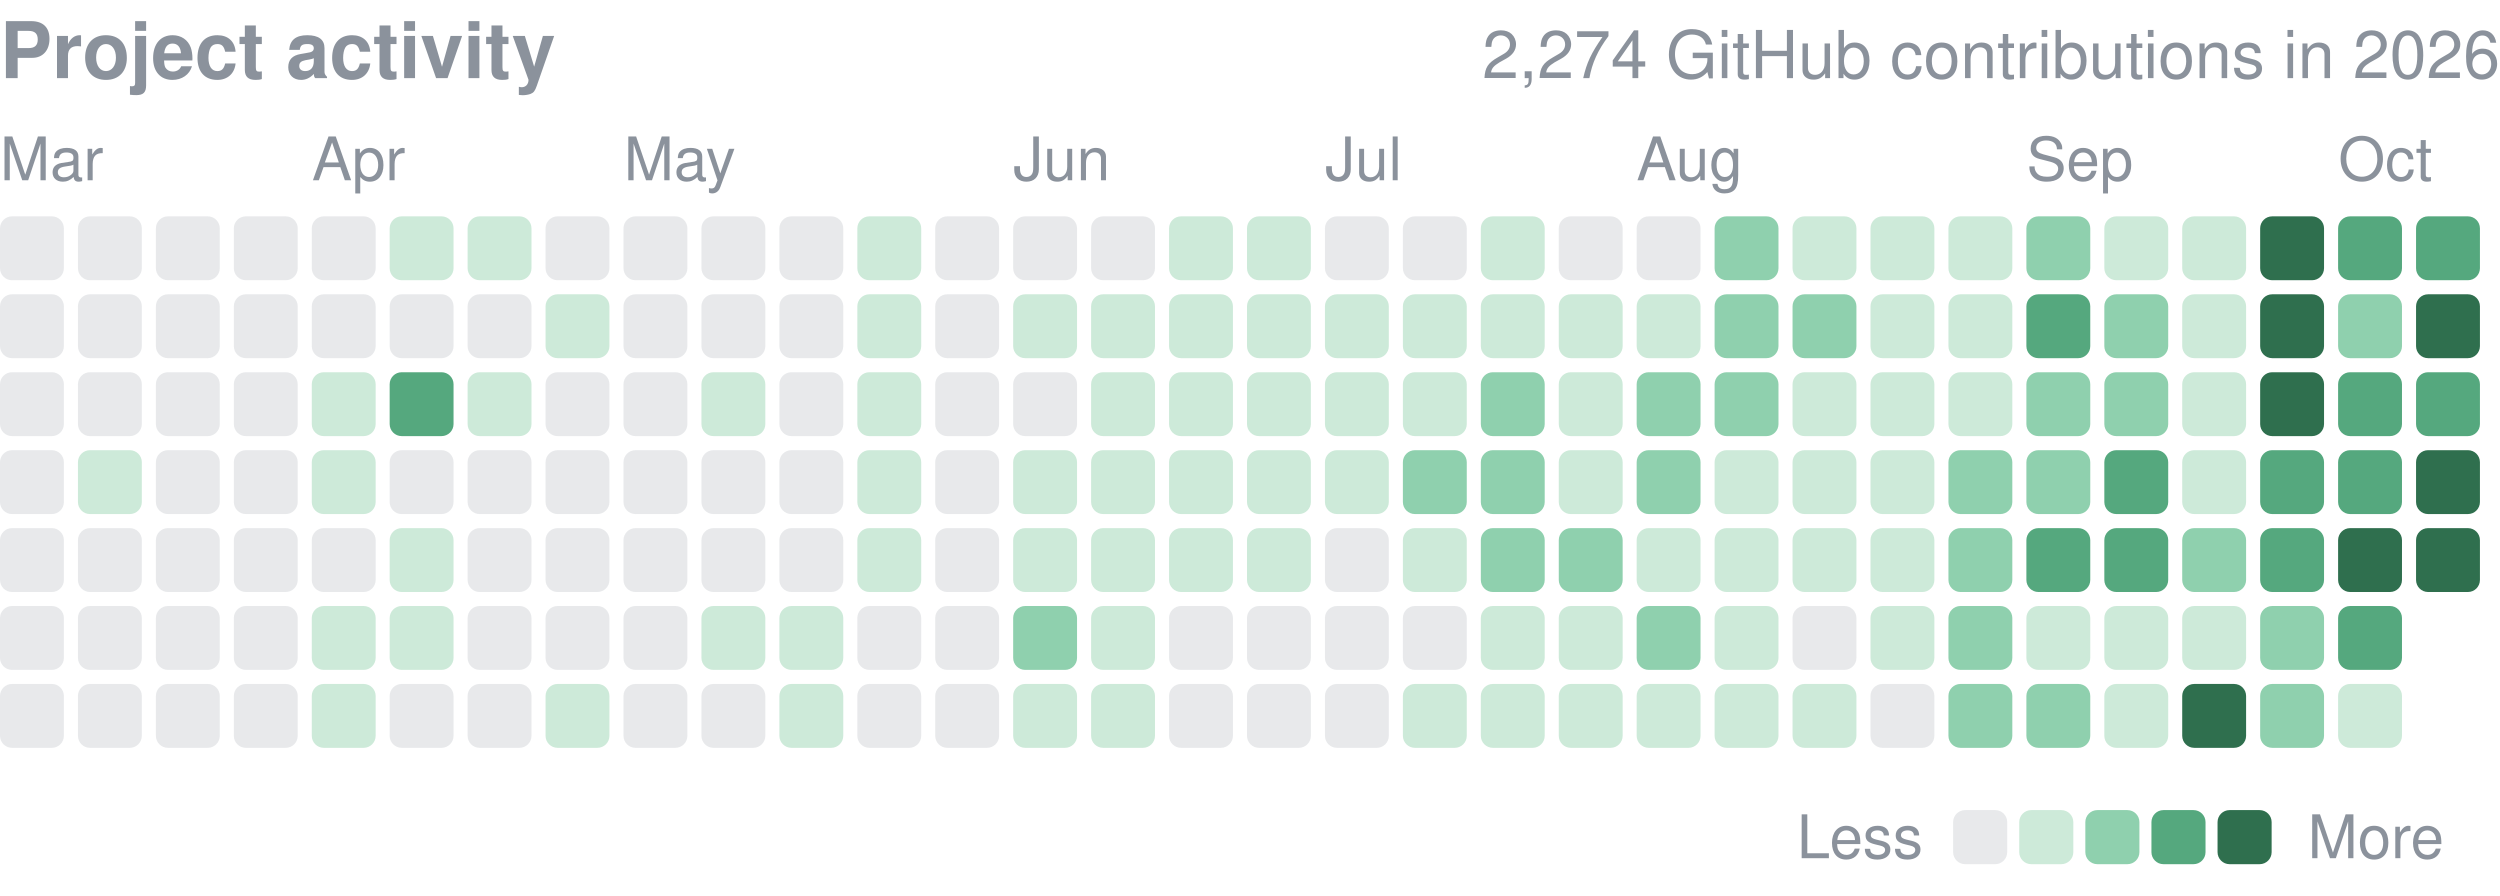
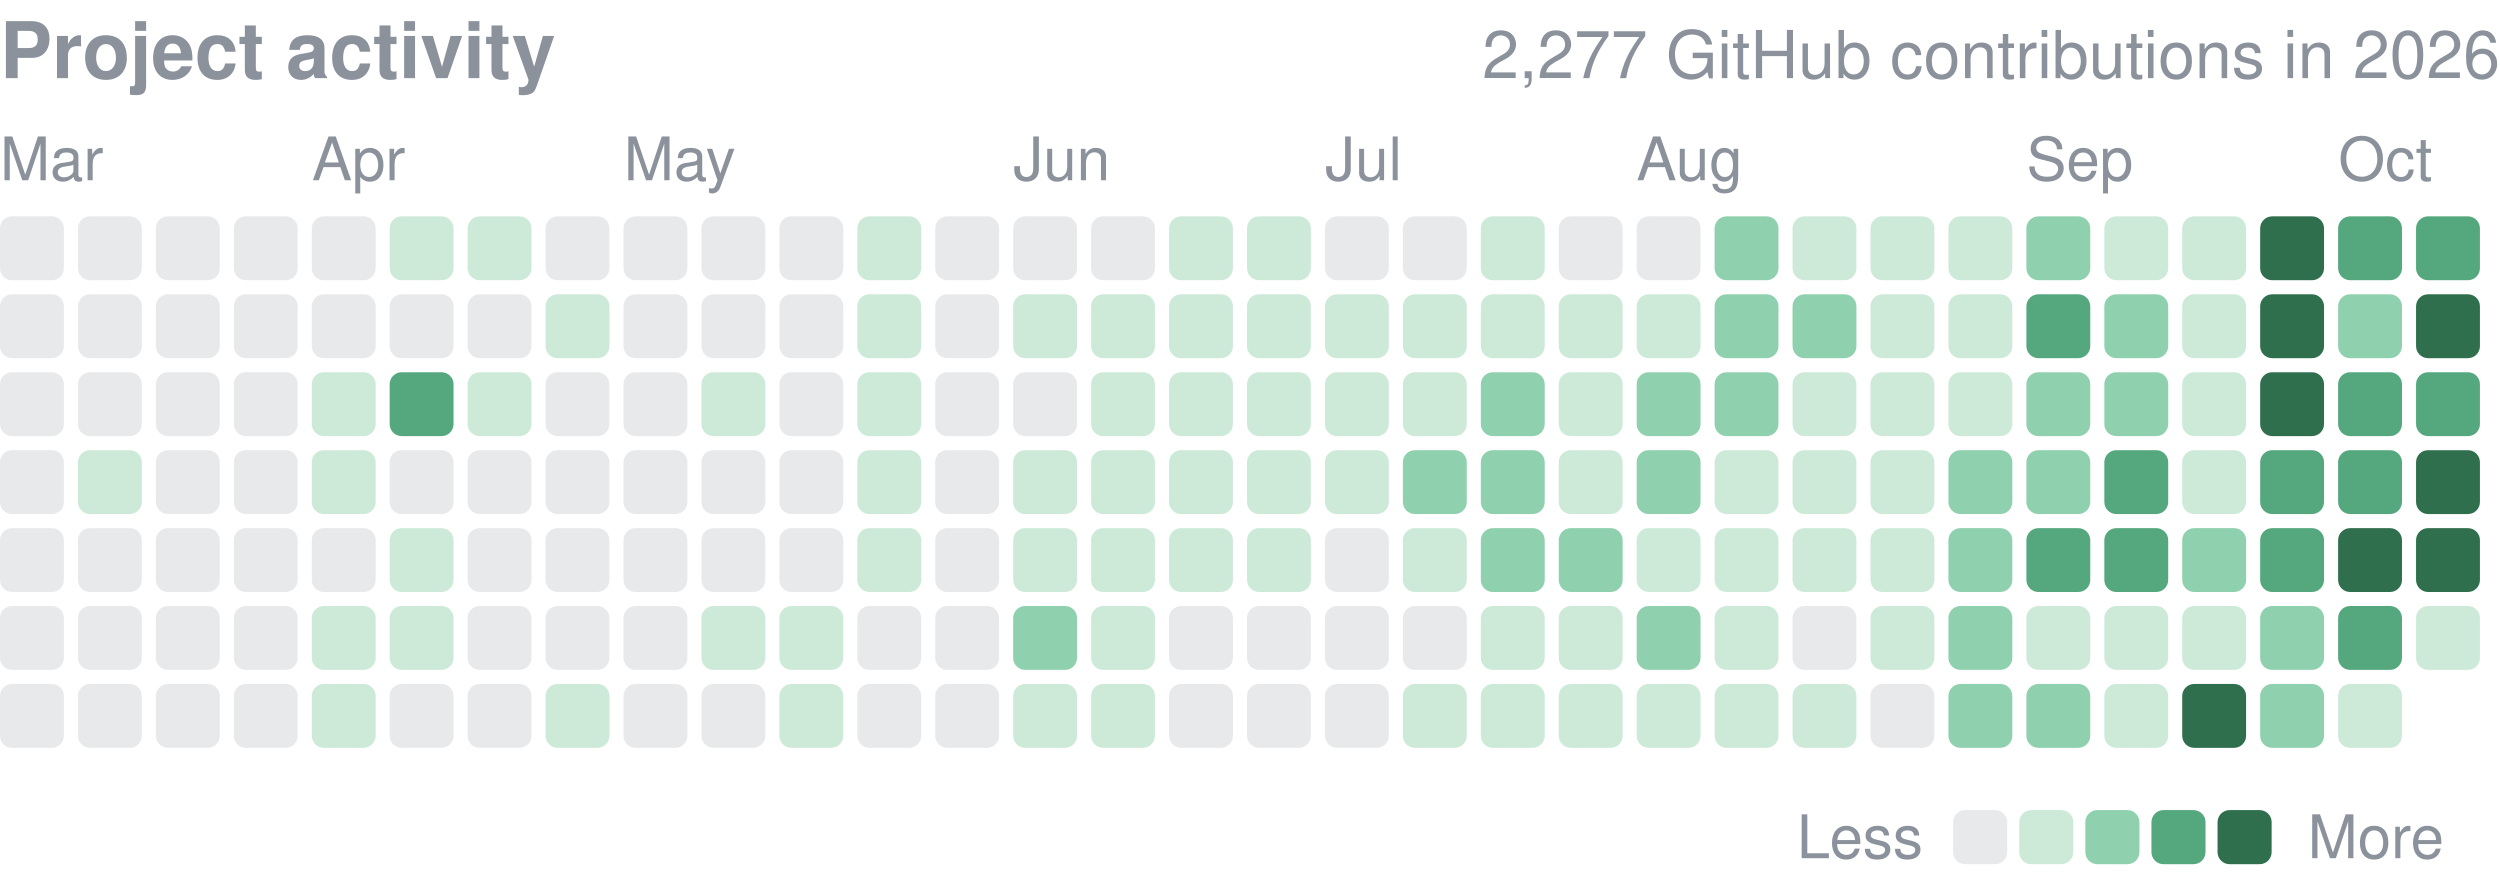
<svg xmlns="http://www.w3.org/2000/svg" width="416" height="149" viewBox="0 0 416 149" role="img" aria-label="yjinyoo GitHub contributions per day in 2026">
  <style>text{font-family:-apple-system,BlinkMacSystemFont,"Segoe UI",Helvetica,Arial,sans-serif}</style>
  <text x="0" y="13" font-size="13" font-weight="600" fill="#8b929c">Project activity</text>
-   <text x="416" y="13" font-size="11" fill="#8b929c" text-anchor="end">2,274 GitHub contributions in 2026</text>
+   <text x="416" y="13" font-size="11" fill="#8b929c" text-anchor="end">2,277 GitHub contributions in 2026</text>
  <text x="0.0" y="30" font-size="10" fill="#8b929c">Mar</text>
  <text x="51.9" y="30" font-size="10" fill="#8b929c">Apr</text>
  <text x="103.8" y="30" font-size="10" fill="#8b929c">May</text>
  <text x="168.6" y="30" font-size="10" fill="#8b929c">Jun</text>
  <text x="220.5" y="30" font-size="10" fill="#8b929c">Jul</text>
  <text x="272.3" y="30" font-size="10" fill="#8b929c">Aug</text>
  <text x="337.2" y="30" font-size="10" fill="#8b929c">Sep</text>
  <text x="389.1" y="30" font-size="10" fill="#8b929c">Oct</text>
  <rect x="0.00" y="36.00" width="10.63" height="10.63" rx="2.0" fill="#8b929c" opacity="0.2" />
  <rect x="0.00" y="48.97" width="10.63" height="10.63" rx="2.0" fill="#8b929c" opacity="0.2" />
  <rect x="0.00" y="61.94" width="10.63" height="10.63" rx="2.0" fill="#8b929c" opacity="0.2" />
  <rect x="0.00" y="74.91" width="10.63" height="10.63" rx="2.0" fill="#8b929c" opacity="0.2" />
  <rect x="0.00" y="87.88" width="10.63" height="10.63" rx="2.0" fill="#8b929c" opacity="0.2" />
  <rect x="0.00" y="100.84" width="10.63" height="10.63" rx="2.0" fill="#8b929c" opacity="0.2" />
  <rect x="0.00" y="113.81" width="10.63" height="10.63" rx="2.0" fill="#8b929c" opacity="0.2" />
  <rect x="12.97" y="36.00" width="10.63" height="10.63" rx="2.0" fill="#8b929c" opacity="0.2" />
  <rect x="12.97" y="48.97" width="10.63" height="10.63" rx="2.0" fill="#8b929c" opacity="0.2" />
  <rect x="12.97" y="61.94" width="10.63" height="10.63" rx="2.0" fill="#8b929c" opacity="0.2" />
  <rect x="12.97" y="74.91" width="10.63" height="10.63" rx="2.0" fill="#cdead9" />
  <rect x="12.97" y="87.88" width="10.63" height="10.63" rx="2.0" fill="#8b929c" opacity="0.2" />
  <rect x="12.97" y="100.84" width="10.63" height="10.63" rx="2.0" fill="#8b929c" opacity="0.2" />
  <rect x="12.97" y="113.81" width="10.63" height="10.63" rx="2.0" fill="#8b929c" opacity="0.2" />
  <rect x="25.94" y="36.00" width="10.63" height="10.63" rx="2.0" fill="#8b929c" opacity="0.2" />
  <rect x="25.94" y="48.97" width="10.63" height="10.63" rx="2.0" fill="#8b929c" opacity="0.2" />
  <rect x="25.94" y="61.94" width="10.63" height="10.63" rx="2.0" fill="#8b929c" opacity="0.2" />
  <rect x="25.94" y="74.91" width="10.63" height="10.63" rx="2.0" fill="#8b929c" opacity="0.2" />
  <rect x="25.94" y="87.88" width="10.63" height="10.63" rx="2.0" fill="#8b929c" opacity="0.2" />
  <rect x="25.94" y="100.84" width="10.63" height="10.63" rx="2.0" fill="#8b929c" opacity="0.2" />
  <rect x="25.94" y="113.81" width="10.63" height="10.63" rx="2.0" fill="#8b929c" opacity="0.2" />
  <rect x="38.91" y="36.00" width="10.63" height="10.63" rx="2.0" fill="#8b929c" opacity="0.2" />
  <rect x="38.91" y="48.97" width="10.63" height="10.63" rx="2.0" fill="#8b929c" opacity="0.2" />
  <rect x="38.91" y="61.94" width="10.63" height="10.63" rx="2.0" fill="#8b929c" opacity="0.2" />
  <rect x="38.91" y="74.91" width="10.63" height="10.63" rx="2.0" fill="#8b929c" opacity="0.2" />
  <rect x="38.91" y="87.88" width="10.63" height="10.63" rx="2.0" fill="#8b929c" opacity="0.2" />
  <rect x="38.91" y="100.84" width="10.63" height="10.63" rx="2.0" fill="#8b929c" opacity="0.2" />
  <rect x="38.91" y="113.81" width="10.63" height="10.63" rx="2.0" fill="#8b929c" opacity="0.2" />
  <rect x="51.88" y="36.00" width="10.63" height="10.63" rx="2.0" fill="#8b929c" opacity="0.2" />
  <rect x="51.88" y="48.97" width="10.63" height="10.63" rx="2.0" fill="#8b929c" opacity="0.2" />
  <rect x="51.88" y="61.94" width="10.63" height="10.63" rx="2.0" fill="#cdead9" />
  <rect x="51.88" y="74.91" width="10.63" height="10.63" rx="2.0" fill="#cdead9" />
  <rect x="51.88" y="87.88" width="10.63" height="10.63" rx="2.0" fill="#8b929c" opacity="0.2" />
  <rect x="51.88" y="100.84" width="10.63" height="10.63" rx="2.0" fill="#cdead9" />
  <rect x="51.88" y="113.81" width="10.63" height="10.63" rx="2.0" fill="#cdead9" />
  <rect x="64.84" y="36.00" width="10.63" height="10.63" rx="2.0" fill="#cdead9" />
  <rect x="64.84" y="48.97" width="10.63" height="10.63" rx="2.0" fill="#8b929c" opacity="0.2" />
  <rect x="64.84" y="61.94" width="10.63" height="10.63" rx="2.0" fill="#55a87e" />
  <rect x="64.84" y="74.91" width="10.63" height="10.63" rx="2.0" fill="#8b929c" opacity="0.2" />
  <rect x="64.84" y="87.88" width="10.63" height="10.63" rx="2.0" fill="#cdead9" />
  <rect x="64.84" y="100.84" width="10.63" height="10.63" rx="2.0" fill="#cdead9" />
  <rect x="64.84" y="113.81" width="10.63" height="10.63" rx="2.0" fill="#8b929c" opacity="0.2" />
  <rect x="77.81" y="36.00" width="10.63" height="10.63" rx="2.0" fill="#cdead9" />
  <rect x="77.81" y="48.97" width="10.63" height="10.63" rx="2.0" fill="#8b929c" opacity="0.2" />
  <rect x="77.81" y="61.94" width="10.63" height="10.63" rx="2.0" fill="#cdead9" />
  <rect x="77.81" y="74.91" width="10.63" height="10.63" rx="2.0" fill="#8b929c" opacity="0.2" />
  <rect x="77.81" y="87.88" width="10.63" height="10.63" rx="2.0" fill="#8b929c" opacity="0.2" />
  <rect x="77.81" y="100.84" width="10.63" height="10.63" rx="2.0" fill="#8b929c" opacity="0.2" />
  <rect x="77.81" y="113.81" width="10.63" height="10.63" rx="2.0" fill="#8b929c" opacity="0.2" />
  <rect x="90.78" y="36.00" width="10.63" height="10.63" rx="2.0" fill="#8b929c" opacity="0.2" />
  <rect x="90.78" y="48.97" width="10.63" height="10.63" rx="2.0" fill="#cdead9" />
  <rect x="90.78" y="61.94" width="10.63" height="10.63" rx="2.0" fill="#8b929c" opacity="0.2" />
  <rect x="90.78" y="74.91" width="10.63" height="10.63" rx="2.0" fill="#8b929c" opacity="0.2" />
  <rect x="90.78" y="87.88" width="10.63" height="10.63" rx="2.0" fill="#8b929c" opacity="0.2" />
  <rect x="90.78" y="100.84" width="10.63" height="10.63" rx="2.0" fill="#8b929c" opacity="0.2" />
  <rect x="90.78" y="113.81" width="10.63" height="10.63" rx="2.0" fill="#cdead9" />
  <rect x="103.75" y="36.00" width="10.63" height="10.63" rx="2.0" fill="#8b929c" opacity="0.2" />
  <rect x="103.75" y="48.97" width="10.63" height="10.63" rx="2.0" fill="#8b929c" opacity="0.2" />
  <rect x="103.75" y="61.94" width="10.63" height="10.63" rx="2.0" fill="#8b929c" opacity="0.2" />
  <rect x="103.75" y="74.91" width="10.63" height="10.63" rx="2.0" fill="#8b929c" opacity="0.2" />
  <rect x="103.75" y="87.88" width="10.63" height="10.63" rx="2.0" fill="#8b929c" opacity="0.2" />
  <rect x="103.75" y="100.84" width="10.63" height="10.63" rx="2.0" fill="#8b929c" opacity="0.2" />
  <rect x="103.75" y="113.81" width="10.63" height="10.63" rx="2.0" fill="#8b929c" opacity="0.2" />
  <rect x="116.72" y="36.00" width="10.63" height="10.63" rx="2.0" fill="#8b929c" opacity="0.2" />
  <rect x="116.72" y="48.97" width="10.63" height="10.63" rx="2.0" fill="#8b929c" opacity="0.2" />
  <rect x="116.72" y="61.94" width="10.63" height="10.63" rx="2.0" fill="#cdead9" />
  <rect x="116.72" y="74.91" width="10.63" height="10.63" rx="2.0" fill="#8b929c" opacity="0.2" />
  <rect x="116.72" y="87.88" width="10.63" height="10.63" rx="2.0" fill="#8b929c" opacity="0.2" />
  <rect x="116.72" y="100.84" width="10.63" height="10.63" rx="2.0" fill="#cdead9" />
  <rect x="116.72" y="113.81" width="10.63" height="10.63" rx="2.0" fill="#8b929c" opacity="0.2" />
  <rect x="129.69" y="36.00" width="10.63" height="10.63" rx="2.0" fill="#8b929c" opacity="0.2" />
  <rect x="129.69" y="48.97" width="10.63" height="10.63" rx="2.0" fill="#8b929c" opacity="0.2" />
  <rect x="129.69" y="61.94" width="10.63" height="10.63" rx="2.0" fill="#8b929c" opacity="0.2" />
  <rect x="129.69" y="74.91" width="10.63" height="10.63" rx="2.0" fill="#8b929c" opacity="0.2" />
  <rect x="129.69" y="87.88" width="10.63" height="10.63" rx="2.0" fill="#8b929c" opacity="0.2" />
  <rect x="129.69" y="100.84" width="10.63" height="10.63" rx="2.0" fill="#cdead9" />
  <rect x="129.69" y="113.81" width="10.63" height="10.63" rx="2.0" fill="#cdead9" />
  <rect x="142.66" y="36.00" width="10.63" height="10.63" rx="2.0" fill="#cdead9" />
  <rect x="142.66" y="48.97" width="10.63" height="10.63" rx="2.0" fill="#cdead9" />
  <rect x="142.66" y="61.94" width="10.63" height="10.63" rx="2.0" fill="#cdead9" />
  <rect x="142.66" y="74.91" width="10.63" height="10.63" rx="2.0" fill="#cdead9" />
  <rect x="142.66" y="87.88" width="10.63" height="10.63" rx="2.0" fill="#cdead9" />
  <rect x="142.66" y="100.84" width="10.63" height="10.63" rx="2.0" fill="#8b929c" opacity="0.2" />
  <rect x="142.66" y="113.81" width="10.63" height="10.63" rx="2.0" fill="#8b929c" opacity="0.2" />
  <rect x="155.62" y="36.00" width="10.63" height="10.63" rx="2.0" fill="#8b929c" opacity="0.2" />
  <rect x="155.62" y="48.97" width="10.63" height="10.63" rx="2.0" fill="#8b929c" opacity="0.2" />
  <rect x="155.62" y="61.94" width="10.63" height="10.63" rx="2.0" fill="#8b929c" opacity="0.2" />
  <rect x="155.62" y="74.91" width="10.63" height="10.63" rx="2.0" fill="#8b929c" opacity="0.2" />
  <rect x="155.62" y="87.88" width="10.63" height="10.63" rx="2.0" fill="#8b929c" opacity="0.2" />
  <rect x="155.62" y="100.84" width="10.63" height="10.63" rx="2.0" fill="#8b929c" opacity="0.2" />
  <rect x="155.62" y="113.81" width="10.63" height="10.63" rx="2.0" fill="#8b929c" opacity="0.2" />
  <rect x="168.59" y="36.00" width="10.63" height="10.63" rx="2.0" fill="#8b929c" opacity="0.2" />
  <rect x="168.59" y="48.97" width="10.63" height="10.63" rx="2.0" fill="#cdead9" />
  <rect x="168.59" y="61.94" width="10.63" height="10.63" rx="2.0" fill="#8b929c" opacity="0.2" />
  <rect x="168.59" y="74.91" width="10.63" height="10.63" rx="2.0" fill="#cdead9" />
  <rect x="168.59" y="87.88" width="10.63" height="10.63" rx="2.0" fill="#cdead9" />
  <rect x="168.59" y="100.84" width="10.63" height="10.63" rx="2.0" fill="#8fd0ae" />
  <rect x="168.59" y="113.81" width="10.63" height="10.63" rx="2.0" fill="#cdead9" />
  <rect x="181.56" y="36.00" width="10.63" height="10.63" rx="2.0" fill="#8b929c" opacity="0.2" />
  <rect x="181.56" y="48.97" width="10.63" height="10.63" rx="2.0" fill="#cdead9" />
  <rect x="181.56" y="61.94" width="10.63" height="10.63" rx="2.0" fill="#cdead9" />
  <rect x="181.56" y="74.91" width="10.63" height="10.63" rx="2.0" fill="#cdead9" />
  <rect x="181.56" y="87.88" width="10.63" height="10.63" rx="2.0" fill="#cdead9" />
  <rect x="181.56" y="100.84" width="10.63" height="10.63" rx="2.0" fill="#cdead9" />
  <rect x="181.56" y="113.81" width="10.63" height="10.63" rx="2.0" fill="#cdead9" />
  <rect x="194.53" y="36.00" width="10.63" height="10.63" rx="2.0" fill="#cdead9" />
  <rect x="194.53" y="48.97" width="10.63" height="10.63" rx="2.0" fill="#cdead9" />
  <rect x="194.53" y="61.94" width="10.63" height="10.63" rx="2.0" fill="#cdead9" />
  <rect x="194.53" y="74.91" width="10.63" height="10.63" rx="2.0" fill="#cdead9" />
  <rect x="194.53" y="87.88" width="10.63" height="10.63" rx="2.0" fill="#cdead9" />
  <rect x="194.53" y="100.84" width="10.63" height="10.63" rx="2.0" fill="#8b929c" opacity="0.2" />
  <rect x="194.53" y="113.81" width="10.63" height="10.63" rx="2.0" fill="#8b929c" opacity="0.2" />
  <rect x="207.50" y="36.00" width="10.63" height="10.63" rx="2.0" fill="#cdead9" />
  <rect x="207.50" y="48.97" width="10.63" height="10.63" rx="2.0" fill="#cdead9" />
  <rect x="207.50" y="61.94" width="10.63" height="10.63" rx="2.0" fill="#cdead9" />
  <rect x="207.50" y="74.91" width="10.63" height="10.63" rx="2.0" fill="#cdead9" />
  <rect x="207.50" y="87.88" width="10.63" height="10.63" rx="2.0" fill="#cdead9" />
  <rect x="207.50" y="100.84" width="10.63" height="10.63" rx="2.0" fill="#8b929c" opacity="0.2" />
  <rect x="207.50" y="113.81" width="10.63" height="10.63" rx="2.0" fill="#8b929c" opacity="0.2" />
  <rect x="220.47" y="36.00" width="10.63" height="10.63" rx="2.0" fill="#8b929c" opacity="0.2" />
  <rect x="220.47" y="48.97" width="10.63" height="10.63" rx="2.0" fill="#cdead9" />
  <rect x="220.47" y="61.94" width="10.63" height="10.63" rx="2.0" fill="#cdead9" />
  <rect x="220.47" y="74.91" width="10.63" height="10.63" rx="2.0" fill="#cdead9" />
  <rect x="220.47" y="87.88" width="10.63" height="10.63" rx="2.0" fill="#8b929c" opacity="0.2" />
  <rect x="220.47" y="100.84" width="10.63" height="10.63" rx="2.0" fill="#8b929c" opacity="0.2" />
  <rect x="220.47" y="113.81" width="10.63" height="10.63" rx="2.0" fill="#8b929c" opacity="0.2" />
  <rect x="233.44" y="36.00" width="10.63" height="10.63" rx="2.0" fill="#8b929c" opacity="0.2" />
  <rect x="233.44" y="48.97" width="10.63" height="10.63" rx="2.0" fill="#cdead9" />
  <rect x="233.44" y="61.94" width="10.63" height="10.63" rx="2.0" fill="#cdead9" />
  <rect x="233.44" y="74.91" width="10.63" height="10.63" rx="2.0" fill="#8fd0ae" />
  <rect x="233.44" y="87.88" width="10.63" height="10.63" rx="2.0" fill="#cdead9" />
  <rect x="233.44" y="100.84" width="10.63" height="10.63" rx="2.0" fill="#8b929c" opacity="0.2" />
  <rect x="233.44" y="113.81" width="10.63" height="10.63" rx="2.0" fill="#cdead9" />
  <rect x="246.41" y="36.00" width="10.63" height="10.63" rx="2.0" fill="#cdead9" />
  <rect x="246.41" y="48.97" width="10.63" height="10.63" rx="2.0" fill="#cdead9" />
  <rect x="246.41" y="61.94" width="10.63" height="10.63" rx="2.0" fill="#8fd0ae" />
  <rect x="246.41" y="74.91" width="10.63" height="10.63" rx="2.0" fill="#8fd0ae" />
  <rect x="246.41" y="87.88" width="10.63" height="10.63" rx="2.0" fill="#8fd0ae" />
  <rect x="246.41" y="100.84" width="10.63" height="10.63" rx="2.0" fill="#cdead9" />
  <rect x="246.41" y="113.81" width="10.63" height="10.63" rx="2.0" fill="#cdead9" />
  <rect x="259.38" y="36.00" width="10.63" height="10.63" rx="2.0" fill="#8b929c" opacity="0.2" />
  <rect x="259.38" y="48.97" width="10.63" height="10.63" rx="2.0" fill="#cdead9" />
  <rect x="259.38" y="61.94" width="10.63" height="10.63" rx="2.0" fill="#cdead9" />
  <rect x="259.38" y="74.91" width="10.63" height="10.63" rx="2.0" fill="#cdead9" />
  <rect x="259.38" y="87.88" width="10.63" height="10.63" rx="2.0" fill="#8fd0ae" />
  <rect x="259.38" y="100.84" width="10.63" height="10.63" rx="2.0" fill="#cdead9" />
  <rect x="259.38" y="113.81" width="10.63" height="10.63" rx="2.0" fill="#cdead9" />
  <rect x="272.34" y="36.00" width="10.63" height="10.63" rx="2.0" fill="#8b929c" opacity="0.2" />
  <rect x="272.34" y="48.97" width="10.63" height="10.63" rx="2.0" fill="#cdead9" />
  <rect x="272.34" y="61.94" width="10.63" height="10.63" rx="2.0" fill="#8fd0ae" />
  <rect x="272.34" y="74.91" width="10.63" height="10.63" rx="2.0" fill="#8fd0ae" />
  <rect x="272.34" y="87.88" width="10.63" height="10.63" rx="2.0" fill="#cdead9" />
  <rect x="272.34" y="100.84" width="10.63" height="10.63" rx="2.0" fill="#8fd0ae" />
  <rect x="272.34" y="113.81" width="10.63" height="10.63" rx="2.0" fill="#cdead9" />
  <rect x="285.31" y="36.00" width="10.63" height="10.63" rx="2.0" fill="#8fd0ae" />
  <rect x="285.31" y="48.97" width="10.63" height="10.63" rx="2.0" fill="#8fd0ae" />
  <rect x="285.31" y="61.94" width="10.63" height="10.63" rx="2.0" fill="#8fd0ae" />
  <rect x="285.31" y="74.91" width="10.63" height="10.63" rx="2.0" fill="#cdead9" />
  <rect x="285.31" y="87.88" width="10.63" height="10.63" rx="2.0" fill="#cdead9" />
  <rect x="285.31" y="100.84" width="10.63" height="10.63" rx="2.0" fill="#cdead9" />
  <rect x="285.31" y="113.81" width="10.63" height="10.63" rx="2.0" fill="#cdead9" />
  <rect x="298.28" y="36.00" width="10.63" height="10.63" rx="2.0" fill="#cdead9" />
  <rect x="298.28" y="48.97" width="10.63" height="10.63" rx="2.0" fill="#8fd0ae" />
  <rect x="298.28" y="61.94" width="10.63" height="10.63" rx="2.0" fill="#cdead9" />
  <rect x="298.28" y="74.91" width="10.63" height="10.63" rx="2.0" fill="#cdead9" />
  <rect x="298.28" y="87.88" width="10.63" height="10.63" rx="2.0" fill="#cdead9" />
  <rect x="298.28" y="100.84" width="10.63" height="10.63" rx="2.0" fill="#8b929c" opacity="0.2" />
  <rect x="298.28" y="113.81" width="10.63" height="10.63" rx="2.0" fill="#cdead9" />
  <rect x="311.25" y="36.00" width="10.63" height="10.63" rx="2.0" fill="#cdead9" />
  <rect x="311.25" y="48.97" width="10.63" height="10.63" rx="2.0" fill="#cdead9" />
  <rect x="311.25" y="61.94" width="10.63" height="10.63" rx="2.0" fill="#cdead9" />
  <rect x="311.25" y="74.91" width="10.63" height="10.63" rx="2.0" fill="#cdead9" />
  <rect x="311.25" y="87.88" width="10.63" height="10.63" rx="2.0" fill="#cdead9" />
  <rect x="311.25" y="100.84" width="10.63" height="10.63" rx="2.0" fill="#cdead9" />
  <rect x="311.25" y="113.81" width="10.63" height="10.63" rx="2.0" fill="#8b929c" opacity="0.2" />
  <rect x="324.22" y="36.00" width="10.63" height="10.63" rx="2.0" fill="#cdead9" />
  <rect x="324.22" y="48.97" width="10.63" height="10.63" rx="2.0" fill="#cdead9" />
  <rect x="324.22" y="61.94" width="10.63" height="10.63" rx="2.0" fill="#cdead9" />
  <rect x="324.22" y="74.91" width="10.63" height="10.63" rx="2.0" fill="#8fd0ae" />
  <rect x="324.22" y="87.88" width="10.63" height="10.63" rx="2.0" fill="#8fd0ae" />
  <rect x="324.22" y="100.84" width="10.63" height="10.63" rx="2.0" fill="#8fd0ae" />
  <rect x="324.22" y="113.81" width="10.63" height="10.63" rx="2.0" fill="#8fd0ae" />
  <rect x="337.19" y="36.00" width="10.63" height="10.63" rx="2.0" fill="#8fd0ae" />
  <rect x="337.19" y="48.97" width="10.63" height="10.63" rx="2.0" fill="#55a87e" />
  <rect x="337.19" y="61.94" width="10.63" height="10.63" rx="2.0" fill="#8fd0ae" />
  <rect x="337.19" y="74.91" width="10.63" height="10.63" rx="2.0" fill="#8fd0ae" />
  <rect x="337.19" y="87.88" width="10.63" height="10.63" rx="2.0" fill="#55a87e" />
  <rect x="337.19" y="100.84" width="10.63" height="10.63" rx="2.0" fill="#cdead9" />
  <rect x="337.19" y="113.81" width="10.63" height="10.63" rx="2.0" fill="#8fd0ae" />
  <rect x="350.16" y="36.00" width="10.63" height="10.63" rx="2.0" fill="#cdead9" />
  <rect x="350.16" y="48.97" width="10.63" height="10.63" rx="2.0" fill="#8fd0ae" />
  <rect x="350.16" y="61.94" width="10.63" height="10.63" rx="2.0" fill="#8fd0ae" />
  <rect x="350.16" y="74.91" width="10.63" height="10.63" rx="2.0" fill="#55a87e" />
  <rect x="350.16" y="87.88" width="10.63" height="10.63" rx="2.0" fill="#55a87e" />
  <rect x="350.16" y="100.84" width="10.63" height="10.63" rx="2.0" fill="#cdead9" />
  <rect x="350.16" y="113.81" width="10.63" height="10.63" rx="2.0" fill="#cdead9" />
  <rect x="363.12" y="36.00" width="10.63" height="10.63" rx="2.0" fill="#cdead9" />
  <rect x="363.12" y="48.97" width="10.63" height="10.63" rx="2.0" fill="#cdead9" />
  <rect x="363.12" y="61.94" width="10.63" height="10.63" rx="2.0" fill="#cdead9" />
  <rect x="363.12" y="74.91" width="10.63" height="10.63" rx="2.0" fill="#cdead9" />
  <rect x="363.12" y="87.88" width="10.63" height="10.63" rx="2.0" fill="#8fd0ae" />
  <rect x="363.12" y="100.84" width="10.63" height="10.63" rx="2.0" fill="#cdead9" />
  <rect x="363.12" y="113.81" width="10.63" height="10.63" rx="2.0" fill="#2f6f4e" />
  <rect x="376.09" y="36.00" width="10.63" height="10.63" rx="2.0" fill="#2f6f4e" />
  <rect x="376.09" y="48.97" width="10.63" height="10.63" rx="2.0" fill="#2f6f4e" />
  <rect x="376.09" y="61.94" width="10.63" height="10.63" rx="2.0" fill="#2f6f4e" />
  <rect x="376.09" y="74.91" width="10.63" height="10.63" rx="2.0" fill="#55a87e" />
  <rect x="376.09" y="87.88" width="10.63" height="10.63" rx="2.0" fill="#55a87e" />
  <rect x="376.09" y="100.84" width="10.63" height="10.63" rx="2.0" fill="#8fd0ae" />
  <rect x="376.09" y="113.81" width="10.63" height="10.63" rx="2.0" fill="#8fd0ae" />
  <rect x="389.06" y="36.00" width="10.63" height="10.63" rx="2.0" fill="#55a87e" />
  <rect x="389.06" y="48.97" width="10.63" height="10.63" rx="2.0" fill="#8fd0ae" />
  <rect x="389.06" y="61.94" width="10.63" height="10.63" rx="2.0" fill="#55a87e" />
  <rect x="389.06" y="74.91" width="10.63" height="10.63" rx="2.0" fill="#55a87e" />
  <rect x="389.06" y="87.88" width="10.63" height="10.63" rx="2.0" fill="#2f6f4e" />
  <rect x="389.06" y="100.84" width="10.63" height="10.63" rx="2.0" fill="#55a87e" />
  <rect x="389.06" y="113.81" width="10.63" height="10.63" rx="2.0" fill="#cdead9" />
  <rect x="402.03" y="36.00" width="10.63" height="10.63" rx="2.0" fill="#55a87e" />
  <rect x="402.03" y="48.97" width="10.63" height="10.63" rx="2.0" fill="#2f6f4e" />
  <rect x="402.03" y="61.94" width="10.63" height="10.63" rx="2.0" fill="#55a87e" />
  <rect x="402.03" y="74.91" width="10.63" height="10.63" rx="2.0" fill="#2f6f4e" />
  <rect x="402.03" y="87.88" width="10.63" height="10.63" rx="2.0" fill="#2f6f4e" />
+   <rect x="402.03" y="100.84" width="10.63" height="10.63" rx="2.0" fill="#cdead9" />
  <text x="299" y="142.8" font-size="10" fill="#8b929c">Less</text>
  <rect x="325" y="134.8" width="9" height="9" rx="2.0" fill="#8b929c" opacity="0.2" />
  <rect x="336.0" y="134.8" width="9" height="9" rx="2.0" fill="#cdead9" />
  <rect x="347.0" y="134.8" width="9" height="9" rx="2.0" fill="#8fd0ae" />
  <rect x="358.0" y="134.8" width="9" height="9" rx="2.0" fill="#55a87e" />
  <rect x="369.0" y="134.8" width="9" height="9" rx="2.0" fill="#2f6f4e" />
  <text x="384.0" y="142.8" font-size="10" fill="#8b929c">More</text>
</svg>
